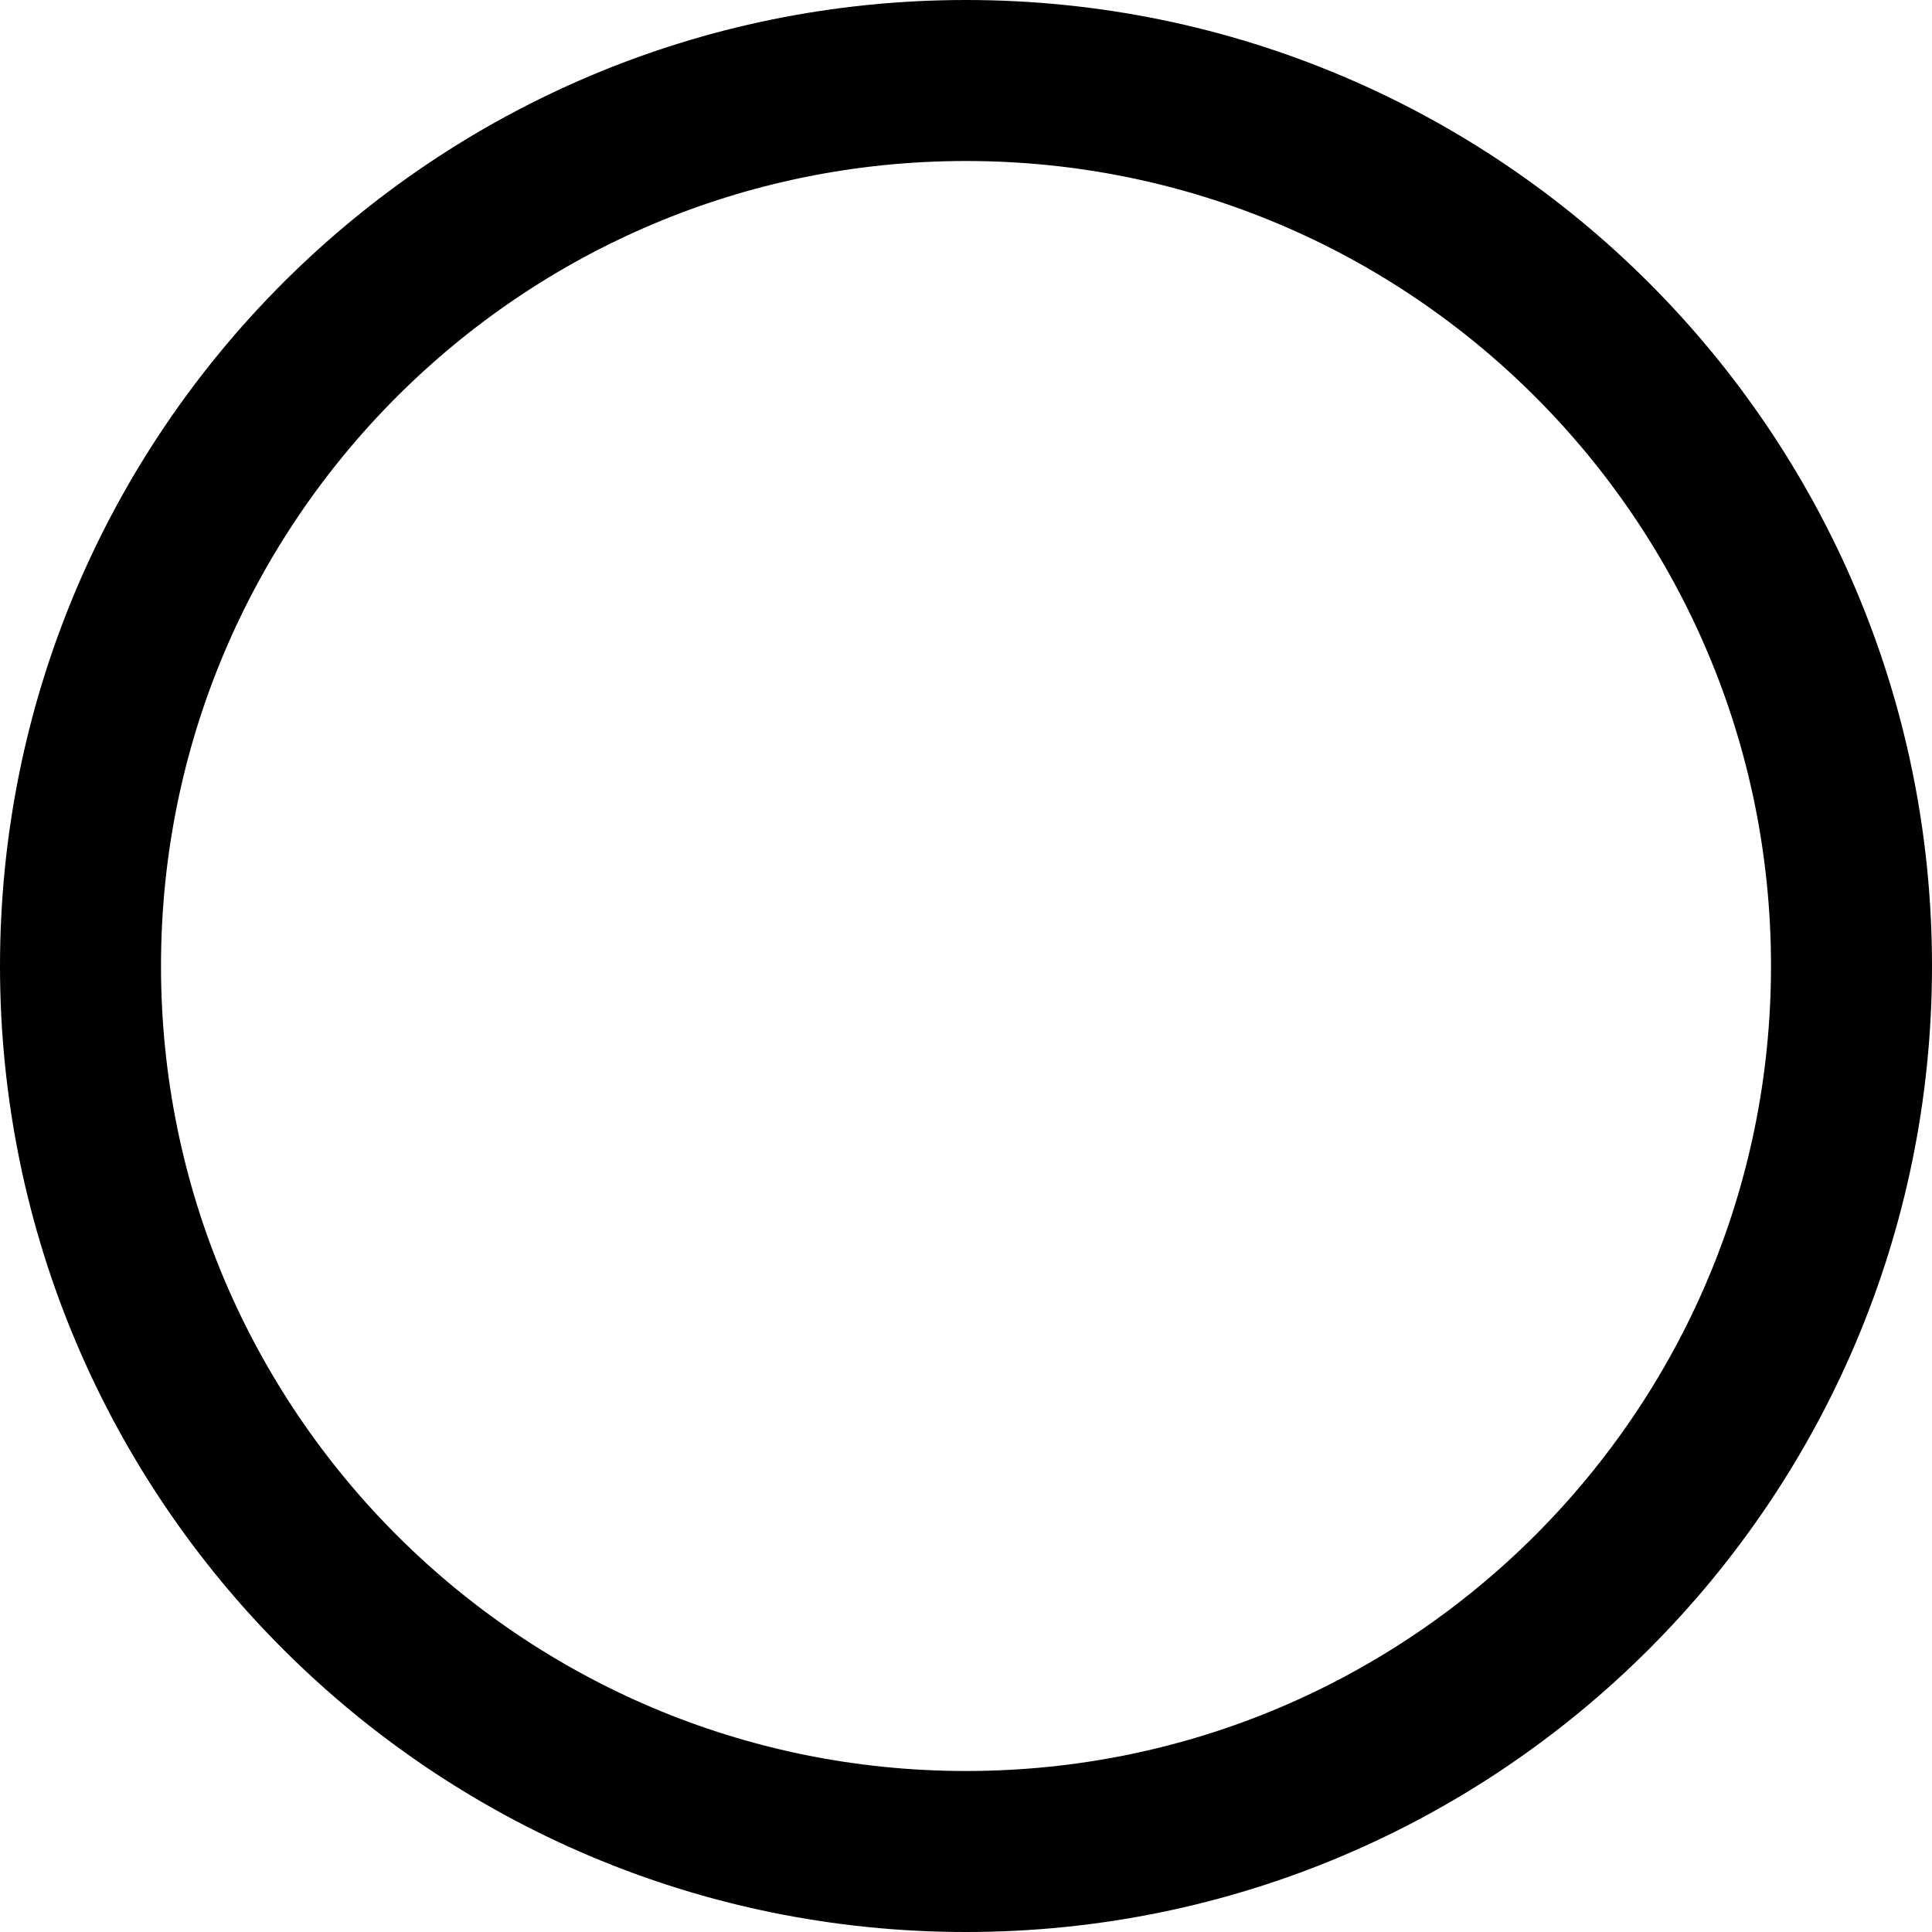
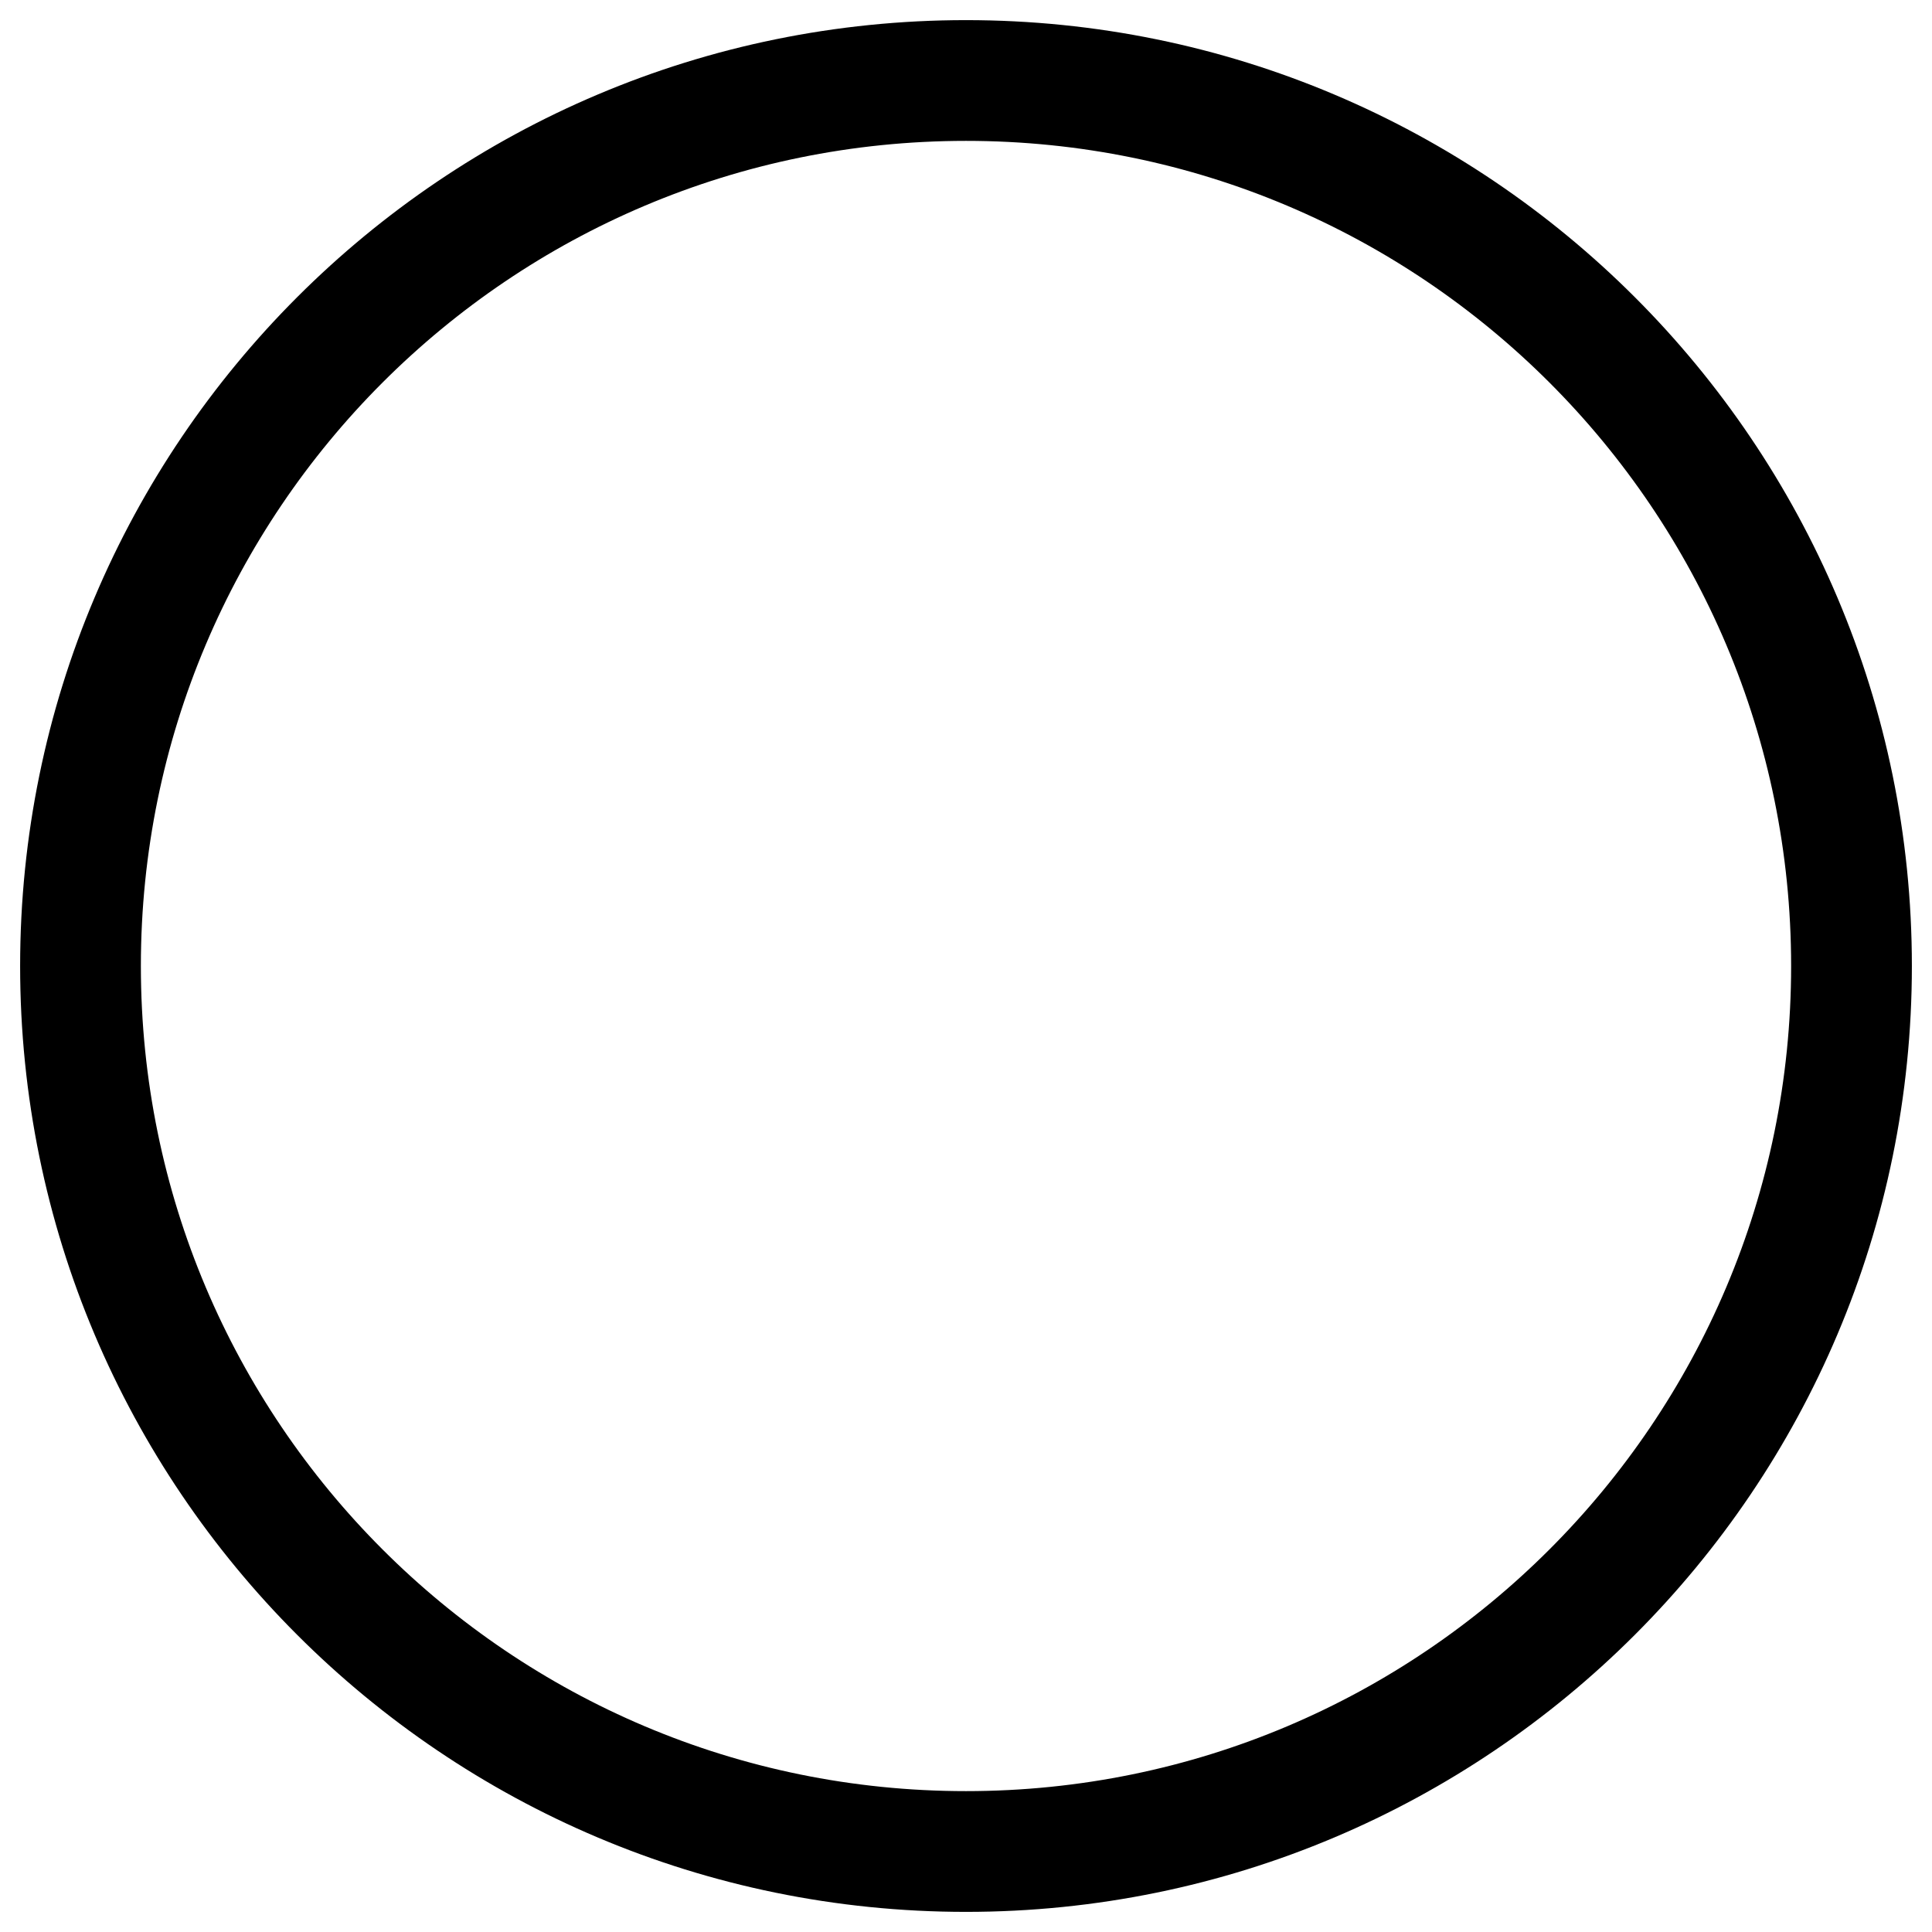
<svg xmlns="http://www.w3.org/2000/svg" width="24" height="24" viewBox="0 0 24 24" fill="none">
-   <circle cx="12" cy="12" r="11" stroke="black" stroke-width="2" />
+   <circle cx="12" cy="12" r="11" stroke="black" stroke-width="1.5" />
</svg>
